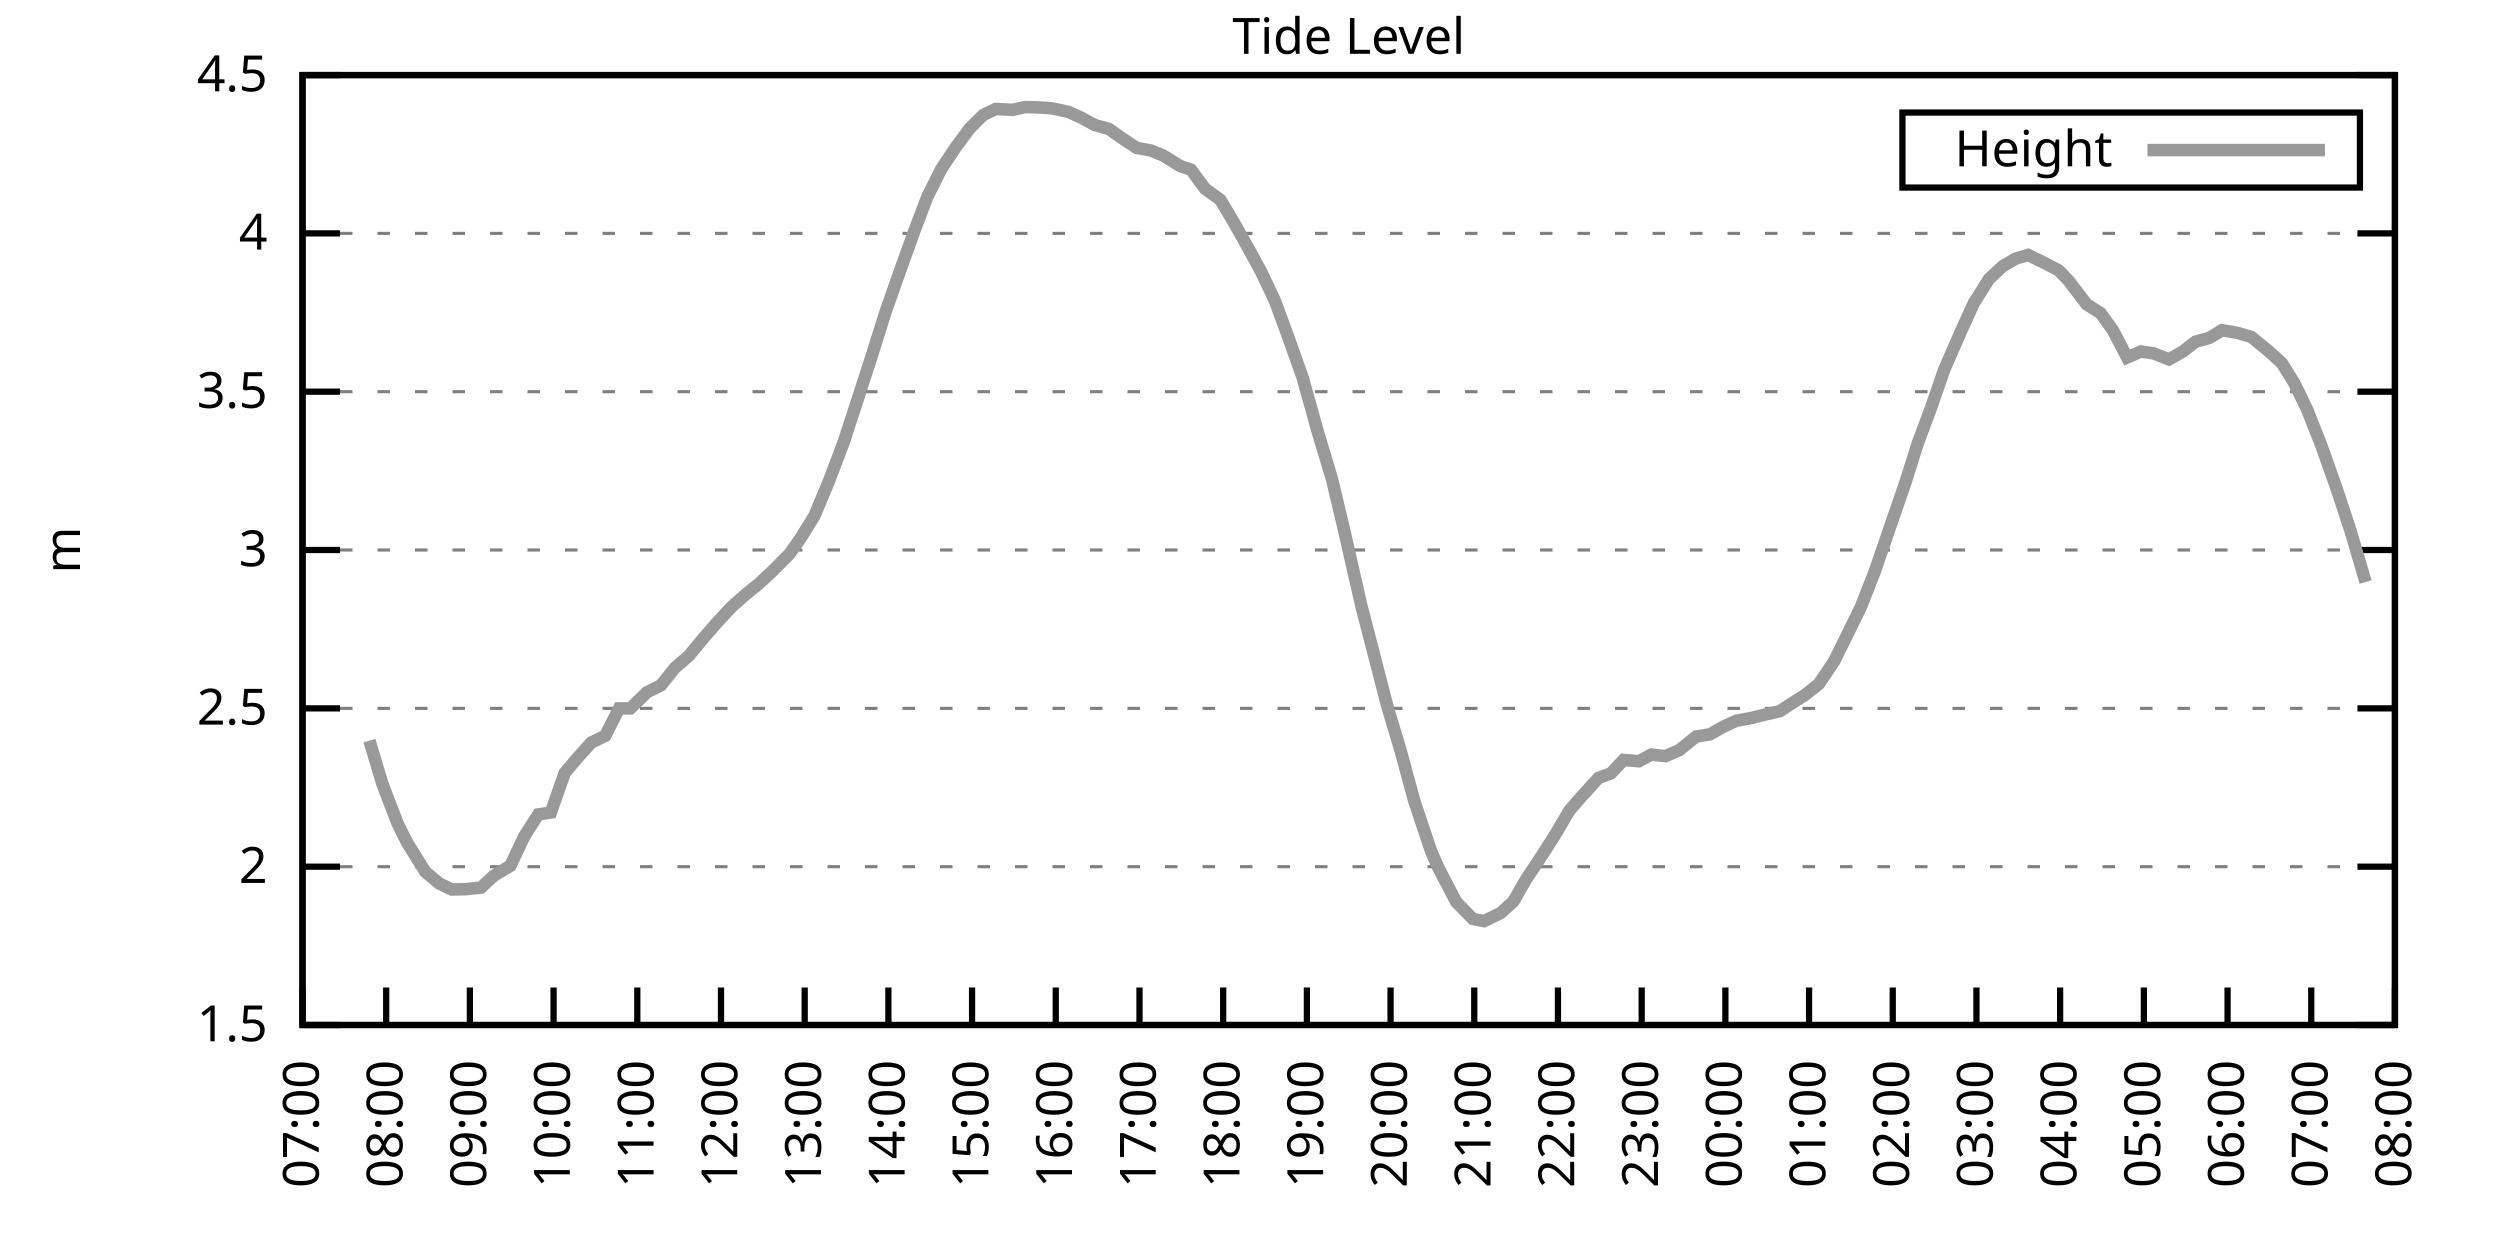
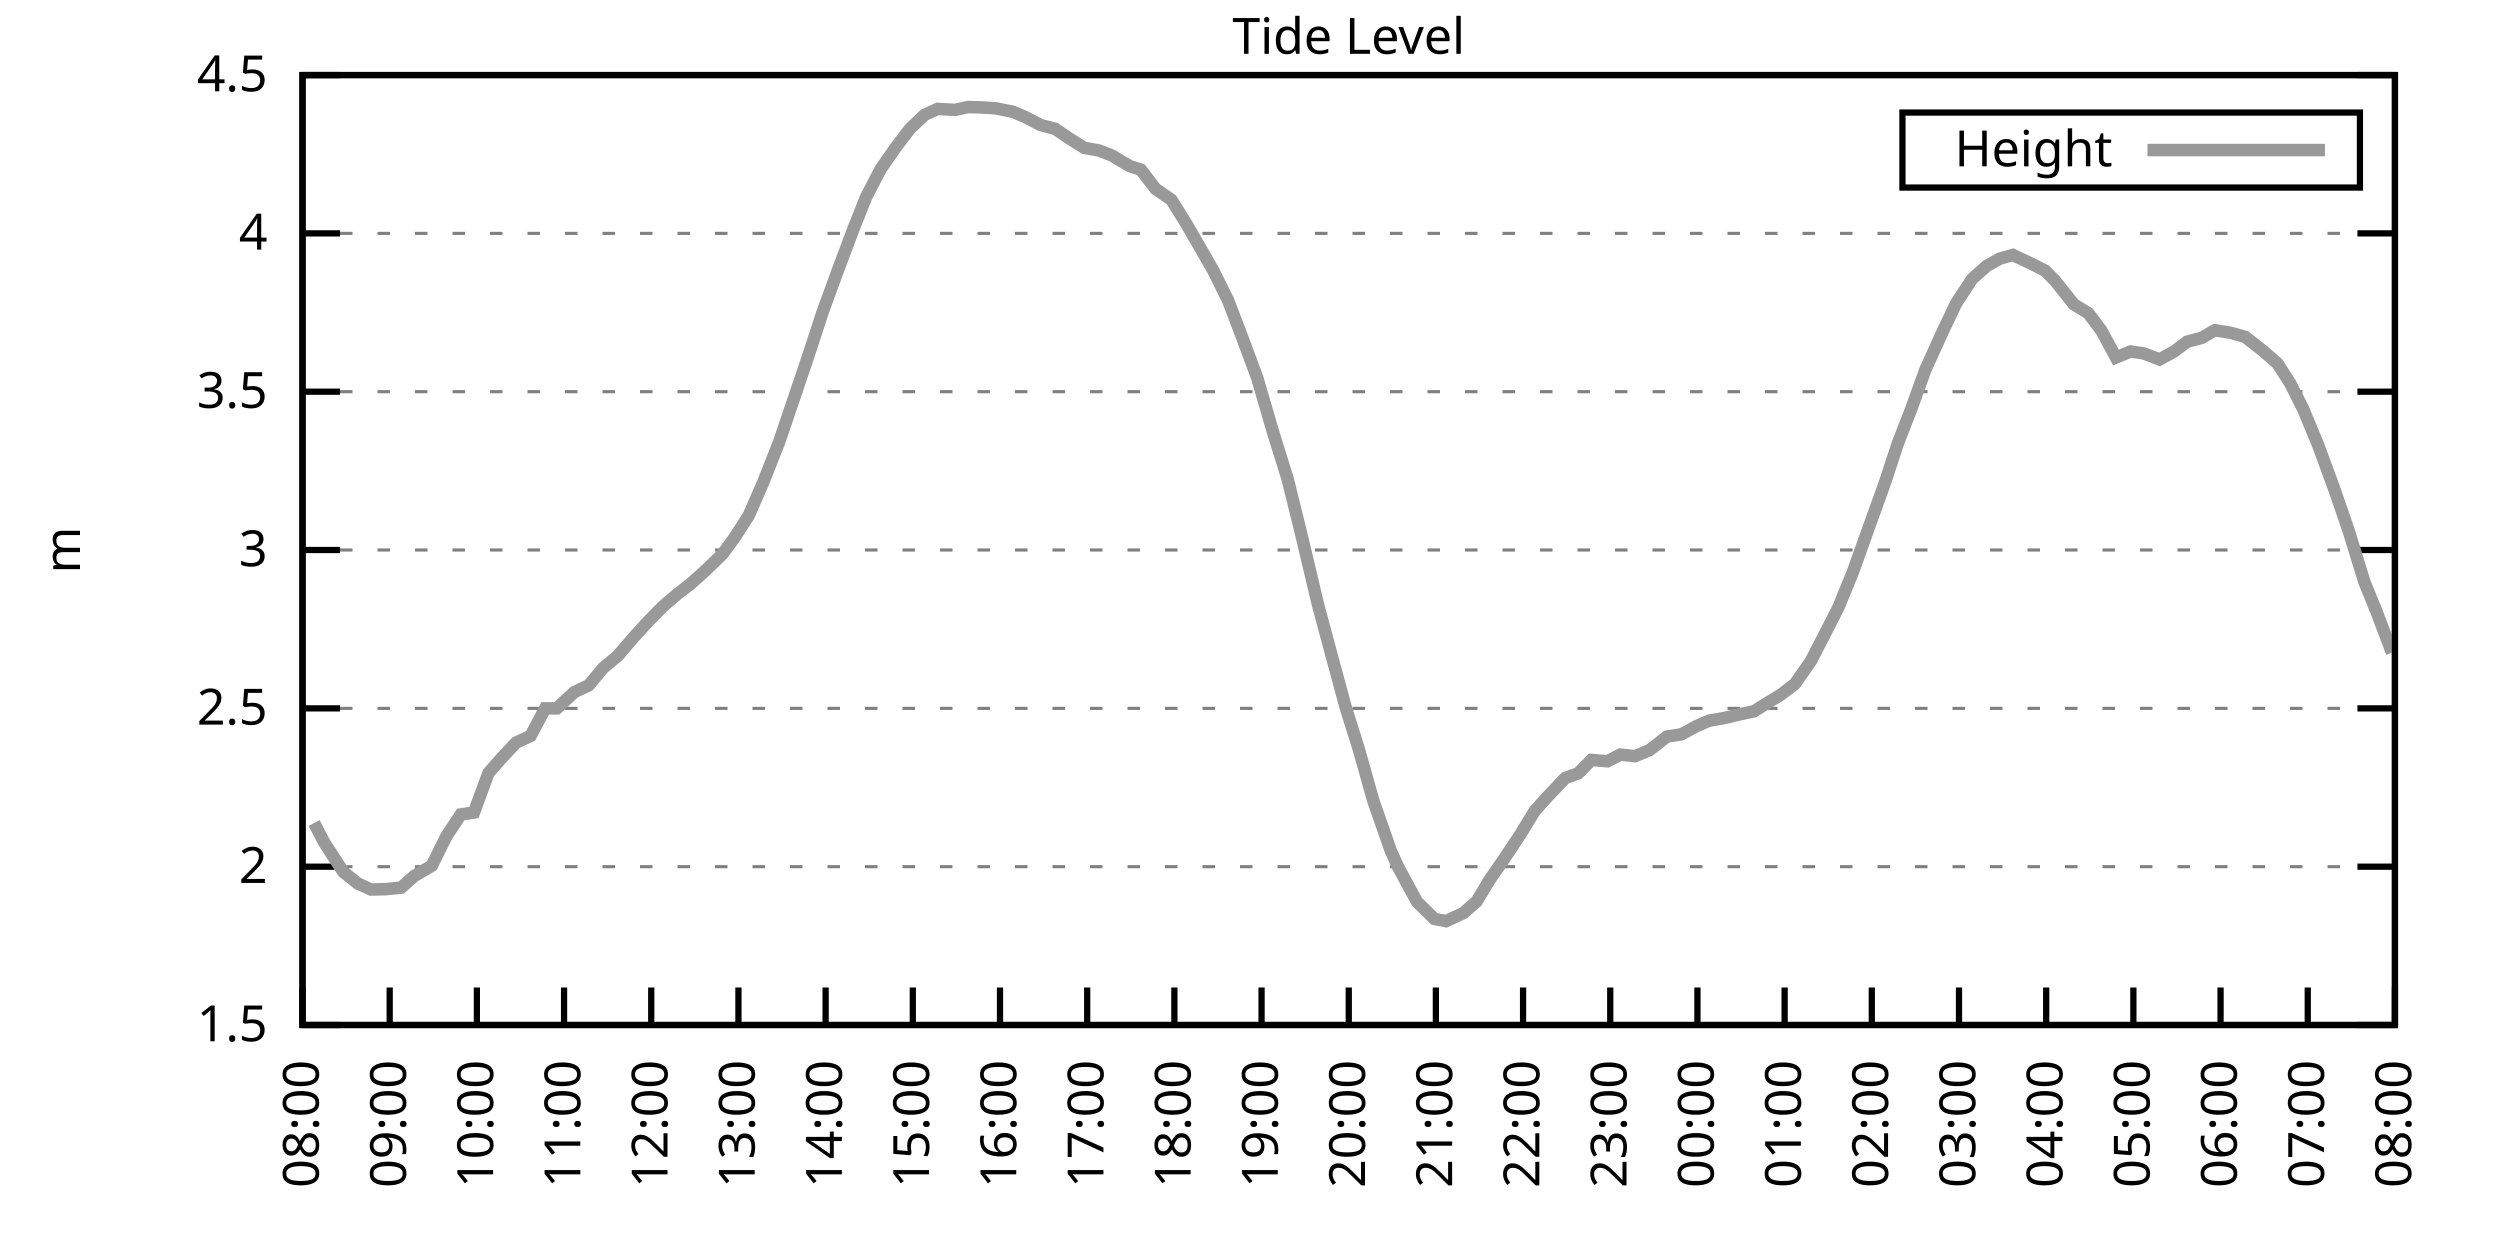
<svg xmlns="http://www.w3.org/2000/svg" xmlns:xlink="http://www.w3.org/1999/xlink" width="400" height="200" viewBox="0 0 400 200">
  <g id="gnuplot_canvas">
    <rect x="0" y="0" width="400" height="200" fill="none" />
    <defs>
      <circle id="gpDot" r="0.5" stroke-width="0.5" stroke="currentColor" />
      <path id="gpPt0" stroke-width="0.333" stroke="currentColor" d="M-1,0 h2 M0,-1 v2" />
      <path id="gpPt1" stroke-width="0.333" stroke="currentColor" d="M-1,-1 L1,1 M1,-1 L-1,1" />
      <path id="gpPt2" stroke-width="0.333" stroke="currentColor" d="M-1,0 L1,0 M0,-1 L0,1 M-1,-1 L1,1 M-1,1 L1,-1" />
      <rect id="gpPt3" stroke-width="0.333" stroke="currentColor" x="-1" y="-1" width="2" height="2" />
      <rect id="gpPt4" stroke-width="0.333" stroke="currentColor" fill="currentColor" x="-1" y="-1" width="2" height="2" />
      <circle id="gpPt5" stroke-width="0.333" stroke="currentColor" cx="0" cy="0" r="1" />
      <use xlink:href="#gpPt5" id="gpPt6" fill="currentColor" stroke="none" />
      <path id="gpPt7" stroke-width="0.333" stroke="currentColor" d="M0,-1.33 L-1.33,0.67 L1.33,0.67 z" />
      <use xlink:href="#gpPt7" id="gpPt8" fill="currentColor" stroke="none" />
      <use xlink:href="#gpPt7" id="gpPt9" stroke="currentColor" transform="rotate(180)" />
      <use xlink:href="#gpPt9" id="gpPt10" fill="currentColor" stroke="none" />
      <use xlink:href="#gpPt3" id="gpPt11" stroke="currentColor" transform="rotate(45)" />
      <use xlink:href="#gpPt11" id="gpPt12" fill="currentColor" stroke="none" />
      <path id="gpPt13" stroke-width="0.333" stroke="currentColor" d="M0,1.330 L1.265,0.411 L0.782,-1.067 L-0.782,-1.076 L-1.265,0.411 z" />
      <use xlink:href="#gpPt13" id="gpPt14" fill="currentColor" stroke="none" />
      <filter id="textbox" filterUnits="objectBoundingBox" x="0" y="0" height="1" width="1">
        <feFlood flood-color="white" flood-opacity="1" result="bgnd" />
        <feComposite in="SourceGraphic" in2="bgnd" operator="atop" />
      </filter>
      <filter id="greybox" filterUnits="objectBoundingBox" x="0" y="0" height="1" width="1">
        <feFlood flood-color="lightgrey" flood-opacity="1" result="grey" />
        <feComposite in="SourceGraphic" in2="grey" operator="atop" />
      </filter>
    </defs>
    <g fill="none" color="white" stroke="currentColor" stroke-width="1.00" stroke-linecap="butt" stroke-linejoin="miter">
</g>
    <g fill="none" color="black" stroke="currentColor" stroke-width="1.00" stroke-linecap="butt" stroke-linejoin="miter">
      <g stroke="none" shape-rendering="crispEdges">
        <polygon fill="rgb(255, 255, 255)" points="48.40,164.00 383.18,164.00 383.18,12.02 48.40,12.02 " />
      </g>
    </g>
    <g fill="none" color="black" stroke="currentColor" stroke-width="1.00" stroke-linecap="butt" stroke-linejoin="miter">
</g>
    <g fill="none" color="black" stroke="black" stroke-width="0.50" stroke-linecap="butt" stroke-linejoin="miter">
</g>
    <g fill="none" color="gray" stroke="currentColor" stroke-width="0.50" stroke-linecap="butt" stroke-linejoin="miter">
      <path stroke="gray" stroke-dasharray="2,4" class="gridline" d="M48.40,164.00 L383.19,164.00  " />
    </g>
    <g fill="none" color="gray" stroke="gray" stroke-width="1.00" stroke-linecap="butt" stroke-linejoin="miter">
</g>
    <g fill="none" color="black" stroke="currentColor" stroke-width="1.00" stroke-linecap="butt" stroke-linejoin="miter">
      <path stroke="black" d="M48.40,164.00 L54.40,164.00 M383.19,164.00 L377.19,164.00  " />
      <g transform="translate(42.80,166.60)" stroke="none" fill="black" font-family="Sans" font-size="8.00" text-anchor="end">
        <text>
          <tspan font-family="Sans"> 1.5</tspan>
        </text>
      </g>
    </g>
    <g fill="none" color="black" stroke="currentColor" stroke-width="1.00" stroke-linecap="butt" stroke-linejoin="miter">
</g>
    <g fill="none" color="black" stroke="black" stroke-width="0.50" stroke-linecap="butt" stroke-linejoin="miter">
</g>
    <g fill="none" color="gray" stroke="currentColor" stroke-width="0.50" stroke-linecap="butt" stroke-linejoin="miter">
      <path stroke="gray" stroke-dasharray="2,4" class="gridline" d="M48.40,138.67 L383.19,138.67  " />
    </g>
    <g fill="none" color="gray" stroke="gray" stroke-width="1.00" stroke-linecap="butt" stroke-linejoin="miter">
</g>
    <g fill="none" color="black" stroke="currentColor" stroke-width="1.00" stroke-linecap="butt" stroke-linejoin="miter">
      <path stroke="black" d="M48.40,138.67 L54.40,138.67 M383.19,138.67 L377.19,138.67  " />
      <g transform="translate(42.80,141.27)" stroke="none" fill="black" font-family="Sans" font-size="8.00" text-anchor="end">
        <text>
          <tspan font-family="Sans"> 2</tspan>
        </text>
      </g>
    </g>
    <g fill="none" color="black" stroke="currentColor" stroke-width="1.00" stroke-linecap="butt" stroke-linejoin="miter">
</g>
    <g fill="none" color="black" stroke="black" stroke-width="0.50" stroke-linecap="butt" stroke-linejoin="miter">
</g>
    <g fill="none" color="gray" stroke="currentColor" stroke-width="0.50" stroke-linecap="butt" stroke-linejoin="miter">
      <path stroke="gray" stroke-dasharray="2,4" class="gridline" d="M48.40,113.34 L383.19,113.34  " />
    </g>
    <g fill="none" color="gray" stroke="gray" stroke-width="1.00" stroke-linecap="butt" stroke-linejoin="miter">
</g>
    <g fill="none" color="black" stroke="currentColor" stroke-width="1.00" stroke-linecap="butt" stroke-linejoin="miter">
      <path stroke="black" d="M48.40,113.34 L54.40,113.34 M383.19,113.34 L377.19,113.34  " />
      <g transform="translate(42.80,115.94)" stroke="none" fill="black" font-family="Sans" font-size="8.00" text-anchor="end">
        <text>
          <tspan font-family="Sans"> 2.5</tspan>
        </text>
      </g>
    </g>
    <g fill="none" color="black" stroke="currentColor" stroke-width="1.00" stroke-linecap="butt" stroke-linejoin="miter">
</g>
    <g fill="none" color="black" stroke="black" stroke-width="0.50" stroke-linecap="butt" stroke-linejoin="miter">
</g>
    <g fill="none" color="gray" stroke="currentColor" stroke-width="0.50" stroke-linecap="butt" stroke-linejoin="miter">
      <path stroke="gray" stroke-dasharray="2,4" class="gridline" d="M48.40,88.00 L383.19,88.00  " />
    </g>
    <g fill="none" color="gray" stroke="gray" stroke-width="1.00" stroke-linecap="butt" stroke-linejoin="miter">
</g>
    <g fill="none" color="black" stroke="currentColor" stroke-width="1.00" stroke-linecap="butt" stroke-linejoin="miter">
      <path stroke="black" d="M48.40,88.00 L54.40,88.00 M383.19,88.00 L377.19,88.00  " />
      <g transform="translate(42.80,90.60)" stroke="none" fill="black" font-family="Sans" font-size="8.00" text-anchor="end">
        <text>
          <tspan font-family="Sans"> 3</tspan>
        </text>
      </g>
    </g>
    <g fill="none" color="black" stroke="currentColor" stroke-width="1.00" stroke-linecap="butt" stroke-linejoin="miter">
</g>
    <g fill="none" color="black" stroke="black" stroke-width="0.50" stroke-linecap="butt" stroke-linejoin="miter">
</g>
    <g fill="none" color="gray" stroke="currentColor" stroke-width="0.50" stroke-linecap="butt" stroke-linejoin="miter">
      <path stroke="gray" stroke-dasharray="2,4" class="gridline" d="M48.40,62.67 L383.19,62.67  " />
    </g>
    <g fill="none" color="gray" stroke="gray" stroke-width="1.00" stroke-linecap="butt" stroke-linejoin="miter">
</g>
    <g fill="none" color="black" stroke="currentColor" stroke-width="1.00" stroke-linecap="butt" stroke-linejoin="miter">
      <path stroke="black" d="M48.40,62.67 L54.40,62.67 M383.19,62.67 L377.19,62.67  " />
      <g transform="translate(42.80,65.27)" stroke="none" fill="black" font-family="Sans" font-size="8.00" text-anchor="end">
        <text>
          <tspan font-family="Sans"> 3.5</tspan>
        </text>
      </g>
    </g>
    <g fill="none" color="black" stroke="currentColor" stroke-width="1.00" stroke-linecap="butt" stroke-linejoin="miter">
</g>
    <g fill="none" color="black" stroke="black" stroke-width="0.50" stroke-linecap="butt" stroke-linejoin="miter">
</g>
    <g fill="none" color="gray" stroke="currentColor" stroke-width="0.50" stroke-linecap="butt" stroke-linejoin="miter">
      <path stroke="gray" stroke-dasharray="2,4" class="gridline" d="M48.40,37.34 L383.19,37.34  " />
    </g>
    <g fill="none" color="gray" stroke="gray" stroke-width="1.00" stroke-linecap="butt" stroke-linejoin="miter">
</g>
    <g fill="none" color="black" stroke="currentColor" stroke-width="1.00" stroke-linecap="butt" stroke-linejoin="miter">
      <path stroke="black" d="M48.40,37.34 L54.40,37.34 M383.19,37.34 L377.19,37.34  " />
      <g transform="translate(42.80,39.94)" stroke="none" fill="black" font-family="Sans" font-size="8.00" text-anchor="end">
        <text>
          <tspan font-family="Sans"> 4</tspan>
        </text>
      </g>
    </g>
    <g fill="none" color="black" stroke="currentColor" stroke-width="1.00" stroke-linecap="butt" stroke-linejoin="miter">
</g>
    <g fill="none" color="black" stroke="black" stroke-width="0.50" stroke-linecap="butt" stroke-linejoin="miter">
</g>
    <g fill="none" color="gray" stroke="currentColor" stroke-width="0.50" stroke-linecap="butt" stroke-linejoin="miter">
      <path stroke="gray" stroke-dasharray="2,4" class="gridline" d="M48.40,12.01 L383.19,12.01  " />
    </g>
    <g fill="none" color="gray" stroke="gray" stroke-width="1.00" stroke-linecap="butt" stroke-linejoin="miter">
</g>
    <g fill="none" color="black" stroke="currentColor" stroke-width="1.00" stroke-linecap="butt" stroke-linejoin="miter">
      <path stroke="black" d="M48.40,12.01 L54.40,12.01 M383.19,12.01 L377.19,12.01  " />
      <g transform="translate(42.80,14.61)" stroke="none" fill="black" font-family="Sans" font-size="8.00" text-anchor="end">
        <text>
          <tspan font-family="Sans"> 4.5</tspan>
        </text>
      </g>
    </g>
    <g fill="none" color="black" stroke="currentColor" stroke-width="1.00" stroke-linecap="butt" stroke-linejoin="miter">
      <path stroke="black" d="M48.40,164.00 L48.40,158.00  " />
      <g transform="translate(51.00,169.60) rotate(270.00)" stroke="none" fill="black" font-family="Sans" font-size="8.00" text-anchor="end">
        <text>
-           <tspan font-family="Sans">07:00</tspan>
-         </text>
-       </g>
-     </g>
-     <g fill="none" color="black" stroke="currentColor" stroke-width="1.00" stroke-linecap="butt" stroke-linejoin="miter">
-       <path stroke="black" d="M61.79,164.00 L61.79,158.00  " />
-       <g transform="translate(64.39,169.60) rotate(270.00)" stroke="none" fill="black" font-family="Sans" font-size="8.00" text-anchor="end">
-         <text>
          <tspan font-family="Sans">08:00</tspan>
        </text>
      </g>
    </g>
    <g fill="none" color="black" stroke="currentColor" stroke-width="1.00" stroke-linecap="butt" stroke-linejoin="miter">
-       <path stroke="black" d="M75.18,164.00 L75.18,158.00  " />
-       <g transform="translate(77.78,169.60) rotate(270.00)" stroke="none" fill="black" font-family="Sans" font-size="8.00" text-anchor="end">
+       <path stroke="black" d="M62.35,164.00 L62.35,158.00  " />
+       <g transform="translate(64.95,169.60) rotate(270.00)" stroke="none" fill="black" font-family="Sans" font-size="8.00" text-anchor="end">
        <text>
          <tspan font-family="Sans">09:00</tspan>
        </text>
      </g>
    </g>
    <g fill="none" color="black" stroke="currentColor" stroke-width="1.00" stroke-linecap="butt" stroke-linejoin="miter">
-       <path stroke="black" d="M88.57,164.00 L88.57,158.00  " />
-       <g transform="translate(91.17,169.60) rotate(270.00)" stroke="none" fill="black" font-family="Sans" font-size="8.00" text-anchor="end">
+       <path stroke="black" d="M76.30,164.00 L76.30,158.00  " />
+       <g transform="translate(78.90,169.60) rotate(270.00)" stroke="none" fill="black" font-family="Sans" font-size="8.00" text-anchor="end">
        <text>
          <tspan font-family="Sans">10:00</tspan>
        </text>
      </g>
    </g>
    <g fill="none" color="black" stroke="currentColor" stroke-width="1.00" stroke-linecap="butt" stroke-linejoin="miter">
-       <path stroke="black" d="M101.97,164.00 L101.97,158.00  " />
-       <g transform="translate(104.57,169.60) rotate(270.00)" stroke="none" fill="black" font-family="Sans" font-size="8.00" text-anchor="end">
+       <path stroke="black" d="M90.25,164.00 L90.25,158.00  " />
+       <g transform="translate(92.85,169.60) rotate(270.00)" stroke="none" fill="black" font-family="Sans" font-size="8.00" text-anchor="end">
        <text>
          <tspan font-family="Sans">11:00</tspan>
        </text>
      </g>
    </g>
    <g fill="none" color="black" stroke="currentColor" stroke-width="1.00" stroke-linecap="butt" stroke-linejoin="miter">
-       <path stroke="black" d="M115.36,164.00 L115.36,158.00  " />
-       <g transform="translate(117.96,169.60) rotate(270.00)" stroke="none" fill="black" font-family="Sans" font-size="8.00" text-anchor="end">
+       <path stroke="black" d="M104.20,164.00 L104.20,158.00  " />
+       <g transform="translate(106.80,169.60) rotate(270.00)" stroke="none" fill="black" font-family="Sans" font-size="8.00" text-anchor="end">
        <text>
          <tspan font-family="Sans">12:00</tspan>
        </text>
      </g>
    </g>
    <g fill="none" color="black" stroke="currentColor" stroke-width="1.00" stroke-linecap="butt" stroke-linejoin="miter">
-       <path stroke="black" d="M128.75,164.00 L128.75,158.00  " />
-       <g transform="translate(131.35,169.60) rotate(270.00)" stroke="none" fill="black" font-family="Sans" font-size="8.00" text-anchor="end">
+       <path stroke="black" d="M118.15,164.00 L118.15,158.00  " />
+       <g transform="translate(120.75,169.60) rotate(270.00)" stroke="none" fill="black" font-family="Sans" font-size="8.00" text-anchor="end">
        <text>
          <tspan font-family="Sans">13:00</tspan>
        </text>
      </g>
    </g>
    <g fill="none" color="black" stroke="currentColor" stroke-width="1.00" stroke-linecap="butt" stroke-linejoin="miter">
-       <path stroke="black" d="M142.14,164.00 L142.14,158.00  " />
-       <g transform="translate(144.74,169.60) rotate(270.00)" stroke="none" fill="black" font-family="Sans" font-size="8.00" text-anchor="end">
+       <path stroke="black" d="M132.10,164.00 L132.10,158.00  " />
+       <g transform="translate(134.70,169.60) rotate(270.00)" stroke="none" fill="black" font-family="Sans" font-size="8.00" text-anchor="end">
        <text>
          <tspan font-family="Sans">14:00</tspan>
        </text>
      </g>
    </g>
    <g fill="none" color="black" stroke="currentColor" stroke-width="1.00" stroke-linecap="butt" stroke-linejoin="miter">
-       <path stroke="black" d="M155.53,164.00 L155.53,158.00  " />
-       <g transform="translate(158.13,169.60) rotate(270.00)" stroke="none" fill="black" font-family="Sans" font-size="8.00" text-anchor="end">
+       <path stroke="black" d="M146.05,164.00 L146.05,158.00  " />
+       <g transform="translate(148.65,169.60) rotate(270.00)" stroke="none" fill="black" font-family="Sans" font-size="8.00" text-anchor="end">
        <text>
          <tspan font-family="Sans">15:00</tspan>
        </text>
      </g>
    </g>
    <g fill="none" color="black" stroke="currentColor" stroke-width="1.00" stroke-linecap="butt" stroke-linejoin="miter">
-       <path stroke="black" d="M168.92,164.00 L168.92,158.00  " />
-       <g transform="translate(171.52,169.60) rotate(270.00)" stroke="none" fill="black" font-family="Sans" font-size="8.00" text-anchor="end">
+       <path stroke="black" d="M160.00,164.00 L160.00,158.00  " />
+       <g transform="translate(162.60,169.60) rotate(270.00)" stroke="none" fill="black" font-family="Sans" font-size="8.00" text-anchor="end">
        <text>
          <tspan font-family="Sans">16:00</tspan>
        </text>
      </g>
    </g>
    <g fill="none" color="black" stroke="currentColor" stroke-width="1.00" stroke-linecap="butt" stroke-linejoin="miter">
-       <path stroke="black" d="M182.32,164.00 L182.32,158.00  " />
-       <g transform="translate(184.92,169.60) rotate(270.00)" stroke="none" fill="black" font-family="Sans" font-size="8.00" text-anchor="end">
+       <path stroke="black" d="M173.95,164.00 L173.95,158.00  " />
+       <g transform="translate(176.55,169.60) rotate(270.00)" stroke="none" fill="black" font-family="Sans" font-size="8.00" text-anchor="end">
        <text>
          <tspan font-family="Sans">17:00</tspan>
        </text>
      </g>
    </g>
    <g fill="none" color="black" stroke="currentColor" stroke-width="1.00" stroke-linecap="butt" stroke-linejoin="miter">
-       <path stroke="black" d="M195.71,164.00 L195.71,158.00  " />
-       <g transform="translate(198.31,169.60) rotate(270.00)" stroke="none" fill="black" font-family="Sans" font-size="8.00" text-anchor="end">
+       <path stroke="black" d="M187.90,164.00 L187.90,158.00  " />
+       <g transform="translate(190.50,169.60) rotate(270.00)" stroke="none" fill="black" font-family="Sans" font-size="8.00" text-anchor="end">
        <text>
          <tspan font-family="Sans">18:00</tspan>
        </text>
      </g>
    </g>
    <g fill="none" color="black" stroke="currentColor" stroke-width="1.00" stroke-linecap="butt" stroke-linejoin="miter">
-       <path stroke="black" d="M209.10,164.00 L209.10,158.00  " />
-       <g transform="translate(211.70,169.60) rotate(270.00)" stroke="none" fill="black" font-family="Sans" font-size="8.00" text-anchor="end">
+       <path stroke="black" d="M201.85,164.00 L201.85,158.00  " />
+       <g transform="translate(204.45,169.60) rotate(270.00)" stroke="none" fill="black" font-family="Sans" font-size="8.00" text-anchor="end">
        <text>
          <tspan font-family="Sans">19:00</tspan>
        </text>
      </g>
    </g>
    <g fill="none" color="black" stroke="currentColor" stroke-width="1.00" stroke-linecap="butt" stroke-linejoin="miter">
-       <path stroke="black" d="M222.49,164.00 L222.49,158.00  " />
-       <g transform="translate(225.09,169.60) rotate(270.00)" stroke="none" fill="black" font-family="Sans" font-size="8.00" text-anchor="end">
+       <path stroke="black" d="M215.80,164.00 L215.80,158.00  " />
+       <g transform="translate(218.40,169.60) rotate(270.00)" stroke="none" fill="black" font-family="Sans" font-size="8.00" text-anchor="end">
        <text>
          <tspan font-family="Sans">20:00</tspan>
        </text>
      </g>
    </g>
    <g fill="none" color="black" stroke="currentColor" stroke-width="1.00" stroke-linecap="butt" stroke-linejoin="miter">
-       <path stroke="black" d="M235.88,164.00 L235.88,158.00  " />
-       <g transform="translate(238.48,169.60) rotate(270.00)" stroke="none" fill="black" font-family="Sans" font-size="8.00" text-anchor="end">
+       <path stroke="black" d="M229.74,164.00 L229.74,158.00  " />
+       <g transform="translate(232.34,169.60) rotate(270.00)" stroke="none" fill="black" font-family="Sans" font-size="8.00" text-anchor="end">
        <text>
          <tspan font-family="Sans">21:00</tspan>
        </text>
      </g>
    </g>
    <g fill="none" color="black" stroke="currentColor" stroke-width="1.00" stroke-linecap="butt" stroke-linejoin="miter">
-       <path stroke="black" d="M249.27,164.00 L249.27,158.00  " />
-       <g transform="translate(251.87,169.60) rotate(270.00)" stroke="none" fill="black" font-family="Sans" font-size="8.00" text-anchor="end">
+       <path stroke="black" d="M243.69,164.00 L243.69,158.00  " />
+       <g transform="translate(246.29,169.60) rotate(270.00)" stroke="none" fill="black" font-family="Sans" font-size="8.00" text-anchor="end">
        <text>
          <tspan font-family="Sans">22:00</tspan>
        </text>
      </g>
    </g>
    <g fill="none" color="black" stroke="currentColor" stroke-width="1.00" stroke-linecap="butt" stroke-linejoin="miter">
-       <path stroke="black" d="M262.67,164.00 L262.67,158.00  " />
-       <g transform="translate(265.27,169.60) rotate(270.00)" stroke="none" fill="black" font-family="Sans" font-size="8.00" text-anchor="end">
+       <path stroke="black" d="M257.64,164.00 L257.64,158.00  " />
+       <g transform="translate(260.24,169.60) rotate(270.00)" stroke="none" fill="black" font-family="Sans" font-size="8.00" text-anchor="end">
        <text>
          <tspan font-family="Sans">23:00</tspan>
        </text>
      </g>
    </g>
    <g fill="none" color="black" stroke="currentColor" stroke-width="1.00" stroke-linecap="butt" stroke-linejoin="miter">
-       <path stroke="black" d="M276.06,164.00 L276.06,158.00  " />
-       <g transform="translate(278.66,169.60) rotate(270.00)" stroke="none" fill="black" font-family="Sans" font-size="8.00" text-anchor="end">
+       <path stroke="black" d="M271.59,164.00 L271.59,158.00  " />
+       <g transform="translate(274.19,169.60) rotate(270.00)" stroke="none" fill="black" font-family="Sans" font-size="8.00" text-anchor="end">
        <text>
          <tspan font-family="Sans">00:00</tspan>
        </text>
      </g>
    </g>
    <g fill="none" color="black" stroke="currentColor" stroke-width="1.00" stroke-linecap="butt" stroke-linejoin="miter">
-       <path stroke="black" d="M289.45,164.00 L289.45,158.00  " />
-       <g transform="translate(292.05,169.60) rotate(270.00)" stroke="none" fill="black" font-family="Sans" font-size="8.00" text-anchor="end">
+       <path stroke="black" d="M285.54,164.00 L285.54,158.00  " />
+       <g transform="translate(288.14,169.60) rotate(270.00)" stroke="none" fill="black" font-family="Sans" font-size="8.00" text-anchor="end">
        <text>
          <tspan font-family="Sans">01:00</tspan>
        </text>
      </g>
    </g>
    <g fill="none" color="black" stroke="currentColor" stroke-width="1.00" stroke-linecap="butt" stroke-linejoin="miter">
-       <path stroke="black" d="M302.84,164.00 L302.84,158.00  " />
-       <g transform="translate(305.44,169.60) rotate(270.00)" stroke="none" fill="black" font-family="Sans" font-size="8.00" text-anchor="end">
+       <path stroke="black" d="M299.49,164.00 L299.49,158.00  " />
+       <g transform="translate(302.09,169.60) rotate(270.00)" stroke="none" fill="black" font-family="Sans" font-size="8.00" text-anchor="end">
        <text>
          <tspan font-family="Sans">02:00</tspan>
        </text>
      </g>
    </g>
    <g fill="none" color="black" stroke="currentColor" stroke-width="1.00" stroke-linecap="butt" stroke-linejoin="miter">
-       <path stroke="black" d="M316.23,164.00 L316.23,158.00  " />
-       <g transform="translate(318.83,169.60) rotate(270.00)" stroke="none" fill="black" font-family="Sans" font-size="8.00" text-anchor="end">
+       <path stroke="black" d="M313.44,164.00 L313.44,158.00  " />
+       <g transform="translate(316.04,169.60) rotate(270.00)" stroke="none" fill="black" font-family="Sans" font-size="8.00" text-anchor="end">
        <text>
          <tspan font-family="Sans">03:00</tspan>
        </text>
      </g>
    </g>
    <g fill="none" color="black" stroke="currentColor" stroke-width="1.00" stroke-linecap="butt" stroke-linejoin="miter">
-       <path stroke="black" d="M329.62,164.00 L329.62,158.00  " />
-       <g transform="translate(332.22,169.60) rotate(270.00)" stroke="none" fill="black" font-family="Sans" font-size="8.00" text-anchor="end">
+       <path stroke="black" d="M327.39,164.00 L327.39,158.00  " />
+       <g transform="translate(329.99,169.60) rotate(270.00)" stroke="none" fill="black" font-family="Sans" font-size="8.00" text-anchor="end">
        <text>
          <tspan font-family="Sans">04:00</tspan>
        </text>
      </g>
    </g>
    <g fill="none" color="black" stroke="currentColor" stroke-width="1.00" stroke-linecap="butt" stroke-linejoin="miter">
-       <path stroke="black" d="M343.02,164.00 L343.02,158.00  " />
-       <g transform="translate(345.62,169.60) rotate(270.00)" stroke="none" fill="black" font-family="Sans" font-size="8.00" text-anchor="end">
+       <path stroke="black" d="M341.34,164.00 L341.34,158.00  " />
+       <g transform="translate(343.94,169.60) rotate(270.00)" stroke="none" fill="black" font-family="Sans" font-size="8.00" text-anchor="end">
        <text>
          <tspan font-family="Sans">05:00</tspan>
        </text>
      </g>
    </g>
    <g fill="none" color="black" stroke="currentColor" stroke-width="1.00" stroke-linecap="butt" stroke-linejoin="miter">
-       <path stroke="black" d="M356.41,164.00 L356.41,158.00  " />
-       <g transform="translate(359.01,169.60) rotate(270.00)" stroke="none" fill="black" font-family="Sans" font-size="8.00" text-anchor="end">
+       <path stroke="black" d="M355.29,164.00 L355.29,158.00  " />
+       <g transform="translate(357.89,169.60) rotate(270.00)" stroke="none" fill="black" font-family="Sans" font-size="8.00" text-anchor="end">
        <text>
          <tspan font-family="Sans">06:00</tspan>
        </text>
      </g>
    </g>
    <g fill="none" color="black" stroke="currentColor" stroke-width="1.00" stroke-linecap="butt" stroke-linejoin="miter">
-       <path stroke="black" d="M369.80,164.00 L369.80,158.00  " />
-       <g transform="translate(372.40,169.60) rotate(270.00)" stroke="none" fill="black" font-family="Sans" font-size="8.00" text-anchor="end">
+       <path stroke="black" d="M369.24,164.00 L369.24,158.00  " />
+       <g transform="translate(371.84,169.60) rotate(270.00)" stroke="none" fill="black" font-family="Sans" font-size="8.00" text-anchor="end">
        <text>
          <tspan font-family="Sans">07:00</tspan>
        </text>
      </g>
    </g>
    <g fill="none" color="black" stroke="currentColor" stroke-width="1.00" stroke-linecap="butt" stroke-linejoin="miter">
      <path stroke="black" d="M383.19,164.00 L383.19,158.00  " />
      <g transform="translate(385.79,169.60) rotate(270.00)" stroke="none" fill="black" font-family="Sans" font-size="8.00" text-anchor="end">
        <text>
          <tspan font-family="Sans">08:00</tspan>
        </text>
      </g>
    </g>
    <g fill="none" color="black" stroke="currentColor" stroke-width="1.00" stroke-linecap="butt" stroke-linejoin="miter">
</g>
    <g fill="none" color="black" stroke="currentColor" stroke-width="1.00" stroke-linecap="butt" stroke-linejoin="miter">
      <path stroke="black" d="M48.40,12.01 L48.40,164.00 L383.19,164.00 L383.19,12.01 L48.40,12.01 Z  " />
    </g>
    <g fill="none" color="black" stroke="currentColor" stroke-width="1.00" stroke-linecap="butt" stroke-linejoin="miter">
</g>
    <g fill="none" color="black" stroke="currentColor" stroke-width="1.00" stroke-linecap="butt" stroke-linejoin="miter">
      <path stroke="black" d="M304.39,30.01 L304.39,18.01 L377.59,18.01 L377.59,30.01 L304.39,30.01 Z  " />
    </g>
    <g id="Tide_level_plot_1">
      <g fill="none" color="white" stroke="black" stroke-width="2.00" stroke-linecap="butt" stroke-linejoin="miter">
</g>
      <g fill="none" color="black" stroke="currentColor" stroke-width="2.00" stroke-linecap="butt" stroke-linejoin="miter">
        <g transform="translate(337.99,26.61)" stroke="none" fill="black" font-family="Sans" font-size="8.00" text-anchor="end">
          <text>
            <tspan font-family="Sans">Height</tspan>
          </text>
        </g>
      </g>
      <g fill="none" color="black" stroke="currentColor" stroke-width="2.00" stroke-linecap="butt" stroke-linejoin="miter">
-         <path stroke="rgb(153, 153, 153)" d="M343.59,24.01 L371.99,24.01 M59.11,118.50 L61.12,125.24 L63.58,131.68 L65.14,134.82 L68.04,139.48 L70.27,141.35   L72.28,142.32 L74.51,142.27 L76.97,142.01 L78.98,140.14 L81.66,138.52 L83.89,133.80 L86.12,130.31 L88.13,130.00   L90.36,123.67 L92.37,121.29 L94.60,118.81 L96.83,117.74 L99.06,113.34 L100.85,113.34 L103.53,110.75 L105.76,109.64   L107.99,106.85 L110.22,104.93 L112.68,101.94 L114.91,99.40 L117.14,97.02 L119.38,95.05 L121.38,93.43 L123.62,91.35   L126.29,88.66 L128.08,86.13 L130.31,82.53 L132.54,77.21 L135.00,70.73 L137.23,63.89 L139.46,57.00 L141.69,49.91   L144.15,42.91 L146.38,36.73 L148.39,31.46 L150.62,27.01 L152.85,23.66 L155.09,20.62 L157.32,18.39 L159.33,17.43   L162.01,17.58 L164.01,17.13 L166.02,17.18 L168.25,17.33 L170.93,17.89 L172.94,18.80 L175.17,20.01 L177.41,20.62   L179.41,22.04 L181.87,23.66 L184.10,24.07 L186.11,24.88 L188.79,26.55 L190.57,27.16 L192.81,30.20 L195.26,31.97   L197.49,35.72 L199.73,39.72 L201.73,43.37 L203.97,48.08 L206.20,54.16 L208.43,60.44 L210.88,69.21 L213.12,76.66   L215.13,85.12 L217.80,96.87 L220.04,105.53 L222.04,113.24 L224.05,119.92 L226.29,128.18 L228.96,136.14 L230.08,138.72   L232.98,144.29 L235.66,147.03 L237.44,147.38 L240.12,146.07 L242.13,144.24 L244.14,140.75 L246.37,137.40 L248.83,133.55   L251.06,129.75 L253.07,127.42 L255.75,124.48 L257.76,123.72 L259.76,121.59 L262.22,121.80 L264.23,120.73 L266.46,120.99   L268.69,120.02 L271.37,117.85 L273.60,117.49 L275.83,116.22 L277.84,115.31 L280.30,114.86 L282.53,114.30 L284.76,113.79   L286.77,112.48 L288.78,111.21 L291.01,109.44 L293.47,105.79 L295.92,100.82 L297.71,97.18 L299.94,91.50 L302.62,83.70   L304.85,77.26 L306.86,70.88 L308.87,65.51 L311.10,59.08 L313.78,52.95 L315.79,48.54 L318.24,44.64 L320.47,42.56   L322.48,41.39 L324.49,40.79 L327.17,42.10 L329.40,43.27 L330.96,44.89 L333.86,48.69 L336.10,50.11 L338.10,52.90   L340.34,57.20 L342.57,56.24 L344.58,56.54 L347.03,57.51 L349.26,56.24 L351.27,54.67 L353.51,54.06 L355.51,52.84   L357.97,53.25 L360.20,53.91 L362.88,56.09 L365.11,58.11 L367.12,61.36 L369.13,65.51 L371.36,71.13 L373.82,78.07   L376.05,84.81 L378.50,93.12  " />
+         <path stroke="rgb(153, 153, 153)" d="M343.59,24.01 L371.99,24.01 M50.26,131.68 L51.89,134.82 L54.91,139.48 L57.23,141.35 L59.33,142.32 L61.65,142.27   L64.21,142.01 L66.30,140.14 L69.09,138.52 L71.42,133.80 L73.74,130.31 L75.83,130.00 L78.16,123.67 L80.25,121.29   L82.58,118.81 L84.90,117.74 L87.23,113.34 L89.09,113.34 L91.88,110.75 L94.20,109.64 L96.53,106.85 L98.85,104.93   L101.41,101.94 L103.73,99.40 L106.06,97.02 L108.38,95.05 L110.48,93.43 L112.80,91.35 L115.59,88.66 L117.45,86.13   L119.78,82.53 L122.10,77.21 L124.66,70.73 L126.98,63.89 L129.31,57.00 L131.63,49.91 L134.19,42.91 L136.51,36.73   L138.61,31.46 L140.93,27.01 L143.26,23.66 L145.58,20.62 L147.91,18.39 L150.00,17.43 L152.79,17.58 L154.88,17.13   L156.97,17.18 L159.30,17.33 L162.09,17.89 L164.18,18.80 L166.51,20.01 L168.83,20.62 L170.92,22.04 L173.48,23.66   L175.81,24.07 L177.90,24.88 L180.69,26.55 L182.55,27.16 L184.87,30.20 L187.43,31.97 L189.76,35.72 L192.08,39.72   L194.17,43.37 L196.50,48.08 L198.82,54.16 L201.15,60.44 L203.71,69.21 L206.03,76.66 L208.12,85.12 L210.91,96.87   L213.24,105.53 L215.33,113.24 L217.42,119.92 L219.75,128.18 L222.54,136.14 L223.70,138.72 L226.72,144.29 L229.51,147.03   L231.37,147.38 L234.16,146.07 L236.25,144.24 L238.35,140.75 L240.67,137.40 L243.23,133.55 L245.55,129.75 L247.65,127.42   L250.44,124.48 L252.53,123.72 L254.62,121.59 L257.18,121.80 L259.27,120.73 L261.60,120.99 L263.92,120.02 L266.71,117.85   L269.04,117.49 L271.36,116.22 L273.45,115.31 L276.01,114.86 L278.34,114.30 L280.66,113.79 L282.75,112.48 L284.85,111.21   L287.17,109.44 L289.73,105.79 L292.29,100.82 L294.15,97.18 L296.47,91.50 L299.26,83.70 L301.58,77.26 L303.68,70.88   L305.77,65.51 L308.09,59.08 L310.88,52.95 L312.98,48.54 L315.53,44.64 L317.86,42.56 L319.95,41.39 L322.04,40.79   L324.83,42.10 L327.16,43.27 L328.79,44.89 L331.81,48.69 L334.13,50.11 L336.23,52.90 L338.55,57.20 L340.88,56.24   L342.97,56.54 L345.53,57.51 L347.85,56.24 L349.94,54.67 L352.27,54.06 L354.36,52.84 L356.92,53.25 L359.24,53.91   L362.03,56.09 L364.36,58.11 L366.45,61.36 L368.54,65.51 L370.87,71.13 L373.43,78.07 L375.75,84.81 L378.31,93.12   L380.17,97.68 L382.73,104.42  " />
      </g>
    </g>
    <g fill="none" color="black" stroke="currentColor" stroke-width="2.00" stroke-linecap="butt" stroke-linejoin="miter">
</g>
    <g fill="none" color="black" stroke="black" stroke-width="1.00" stroke-linecap="butt" stroke-linejoin="miter">
</g>
    <g fill="none" color="black" stroke="currentColor" stroke-width="1.00" stroke-linecap="butt" stroke-linejoin="miter">
      <path stroke="black" d="M48.40,12.01 L48.40,164.00 L383.19,164.00 L383.19,12.01 L48.40,12.01 Z  " />
      <g transform="translate(12.80,88.01) rotate(270.00)" stroke="none" fill="black" font-family="Sans" font-size="8.00" text-anchor="middle">
        <text>
          <tspan font-family="Sans">m</tspan>
        </text>
      </g>
    </g>
    <g fill="none" color="black" stroke="currentColor" stroke-width="1.00" stroke-linecap="butt" stroke-linejoin="miter">
</g>
    <g fill="none" color="black" stroke="currentColor" stroke-width="1.00" stroke-linecap="butt" stroke-linejoin="miter">
      <g transform="translate(215.79,8.61)" stroke="none" fill="black" font-family="Sans" font-size="8.00" text-anchor="middle">
        <text>
          <tspan font-family="Sans">Tide Level</tspan>
        </text>
      </g>
    </g>
    <g fill="none" color="black" stroke="currentColor" stroke-width="1.00" stroke-linecap="butt" stroke-linejoin="miter">
</g>
  </g>
</svg>
